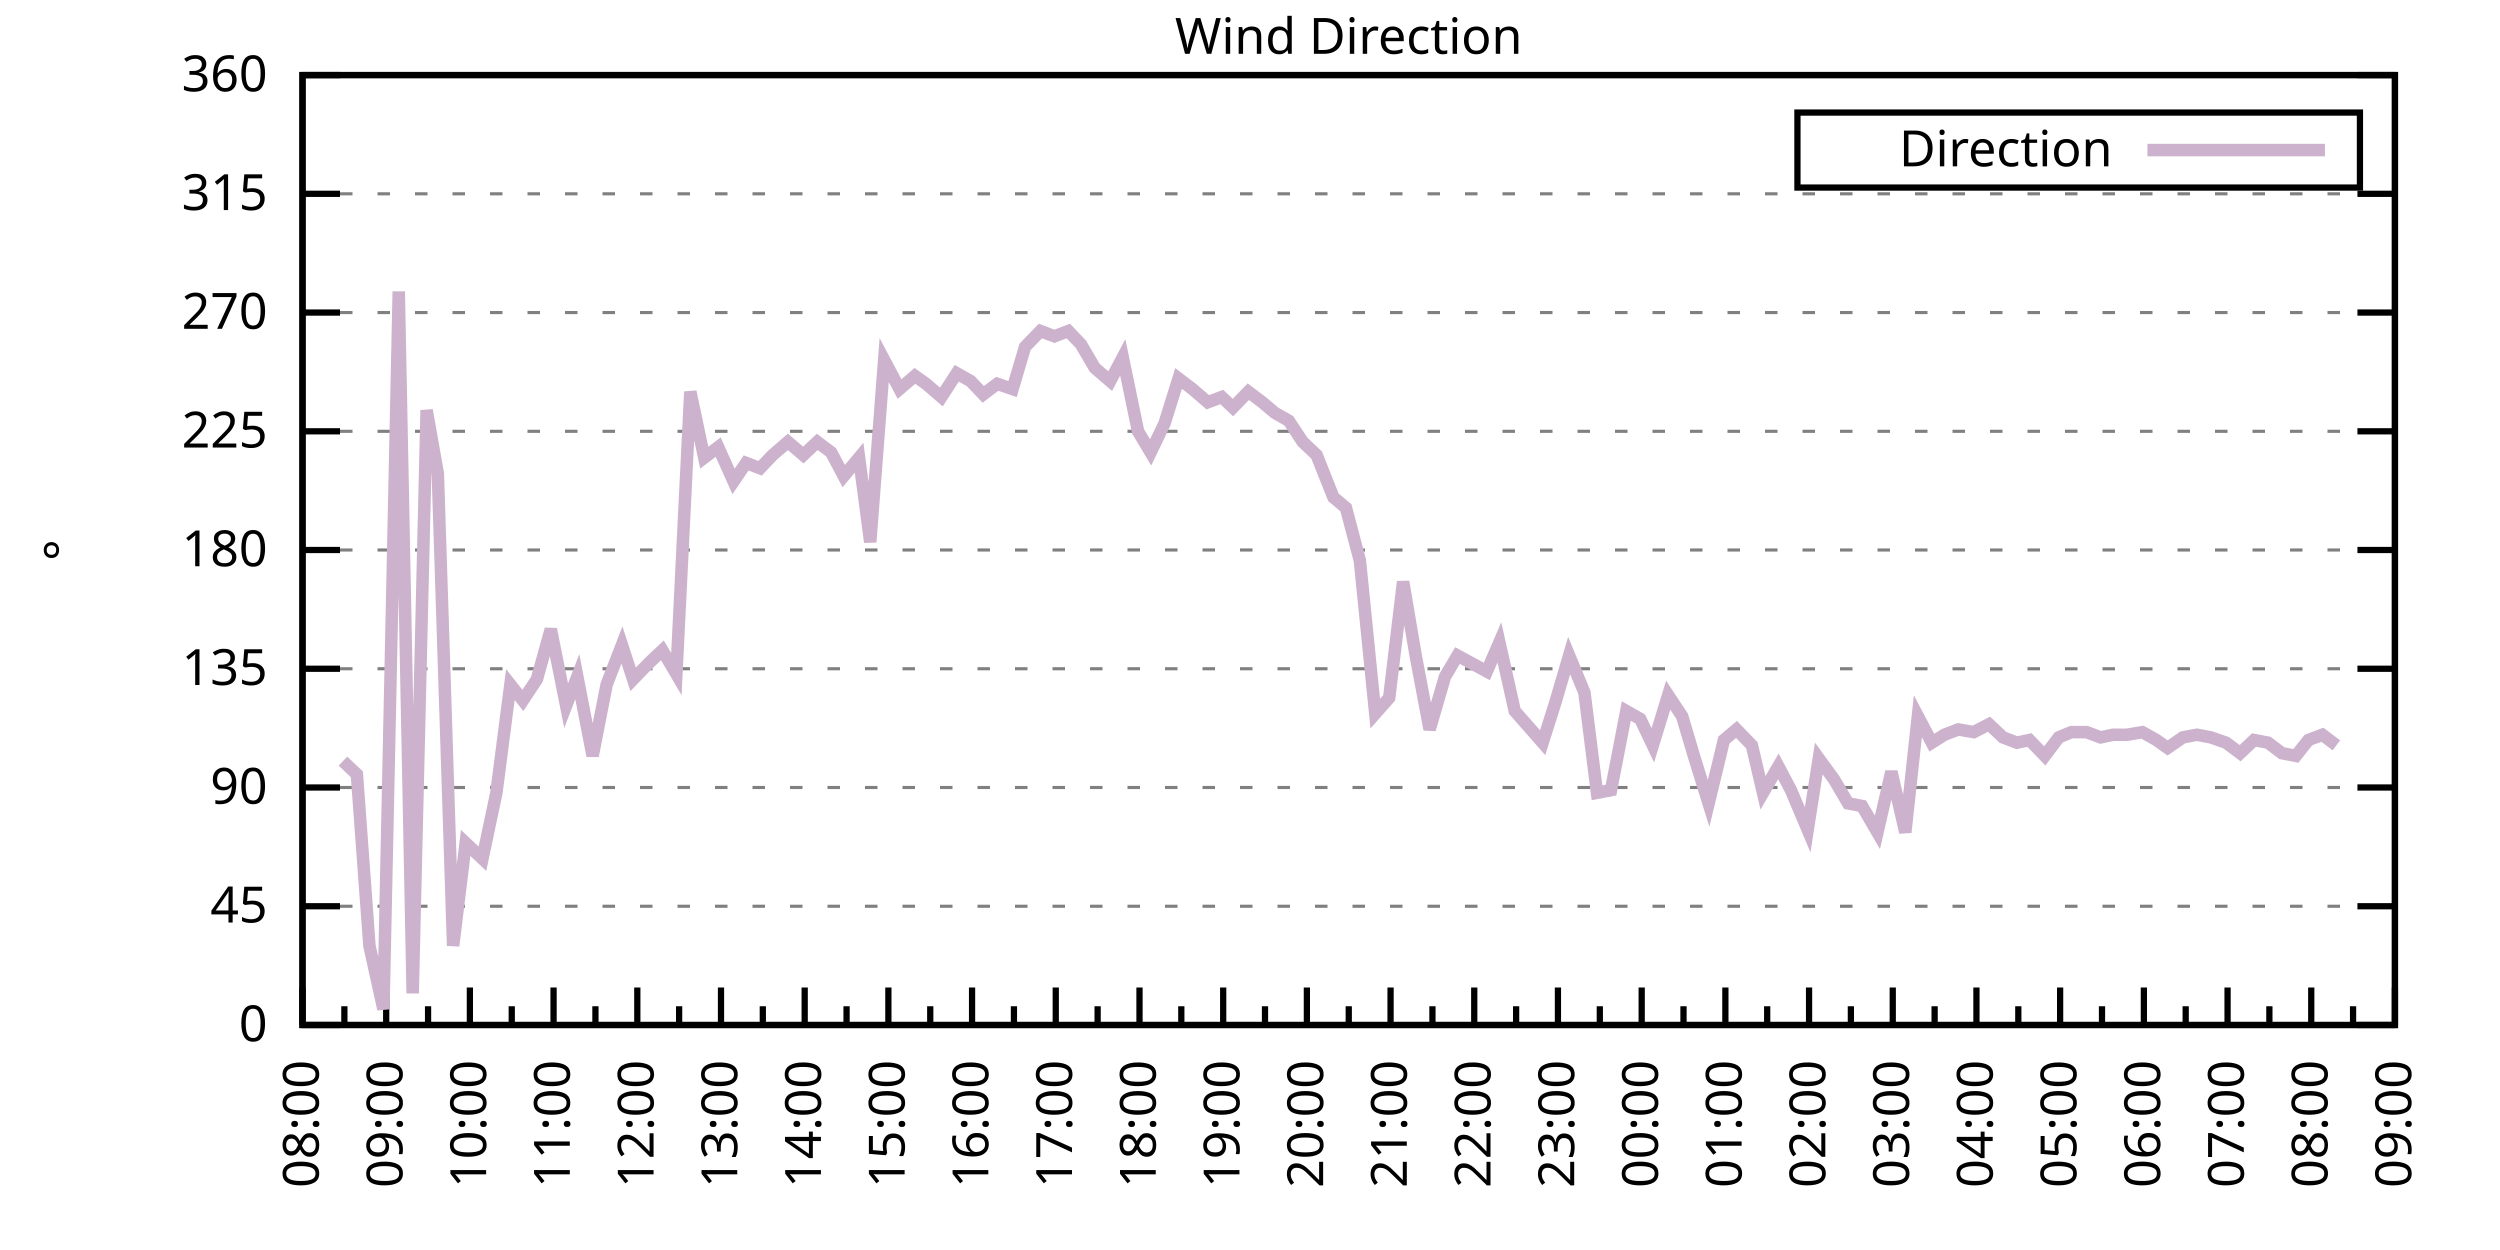
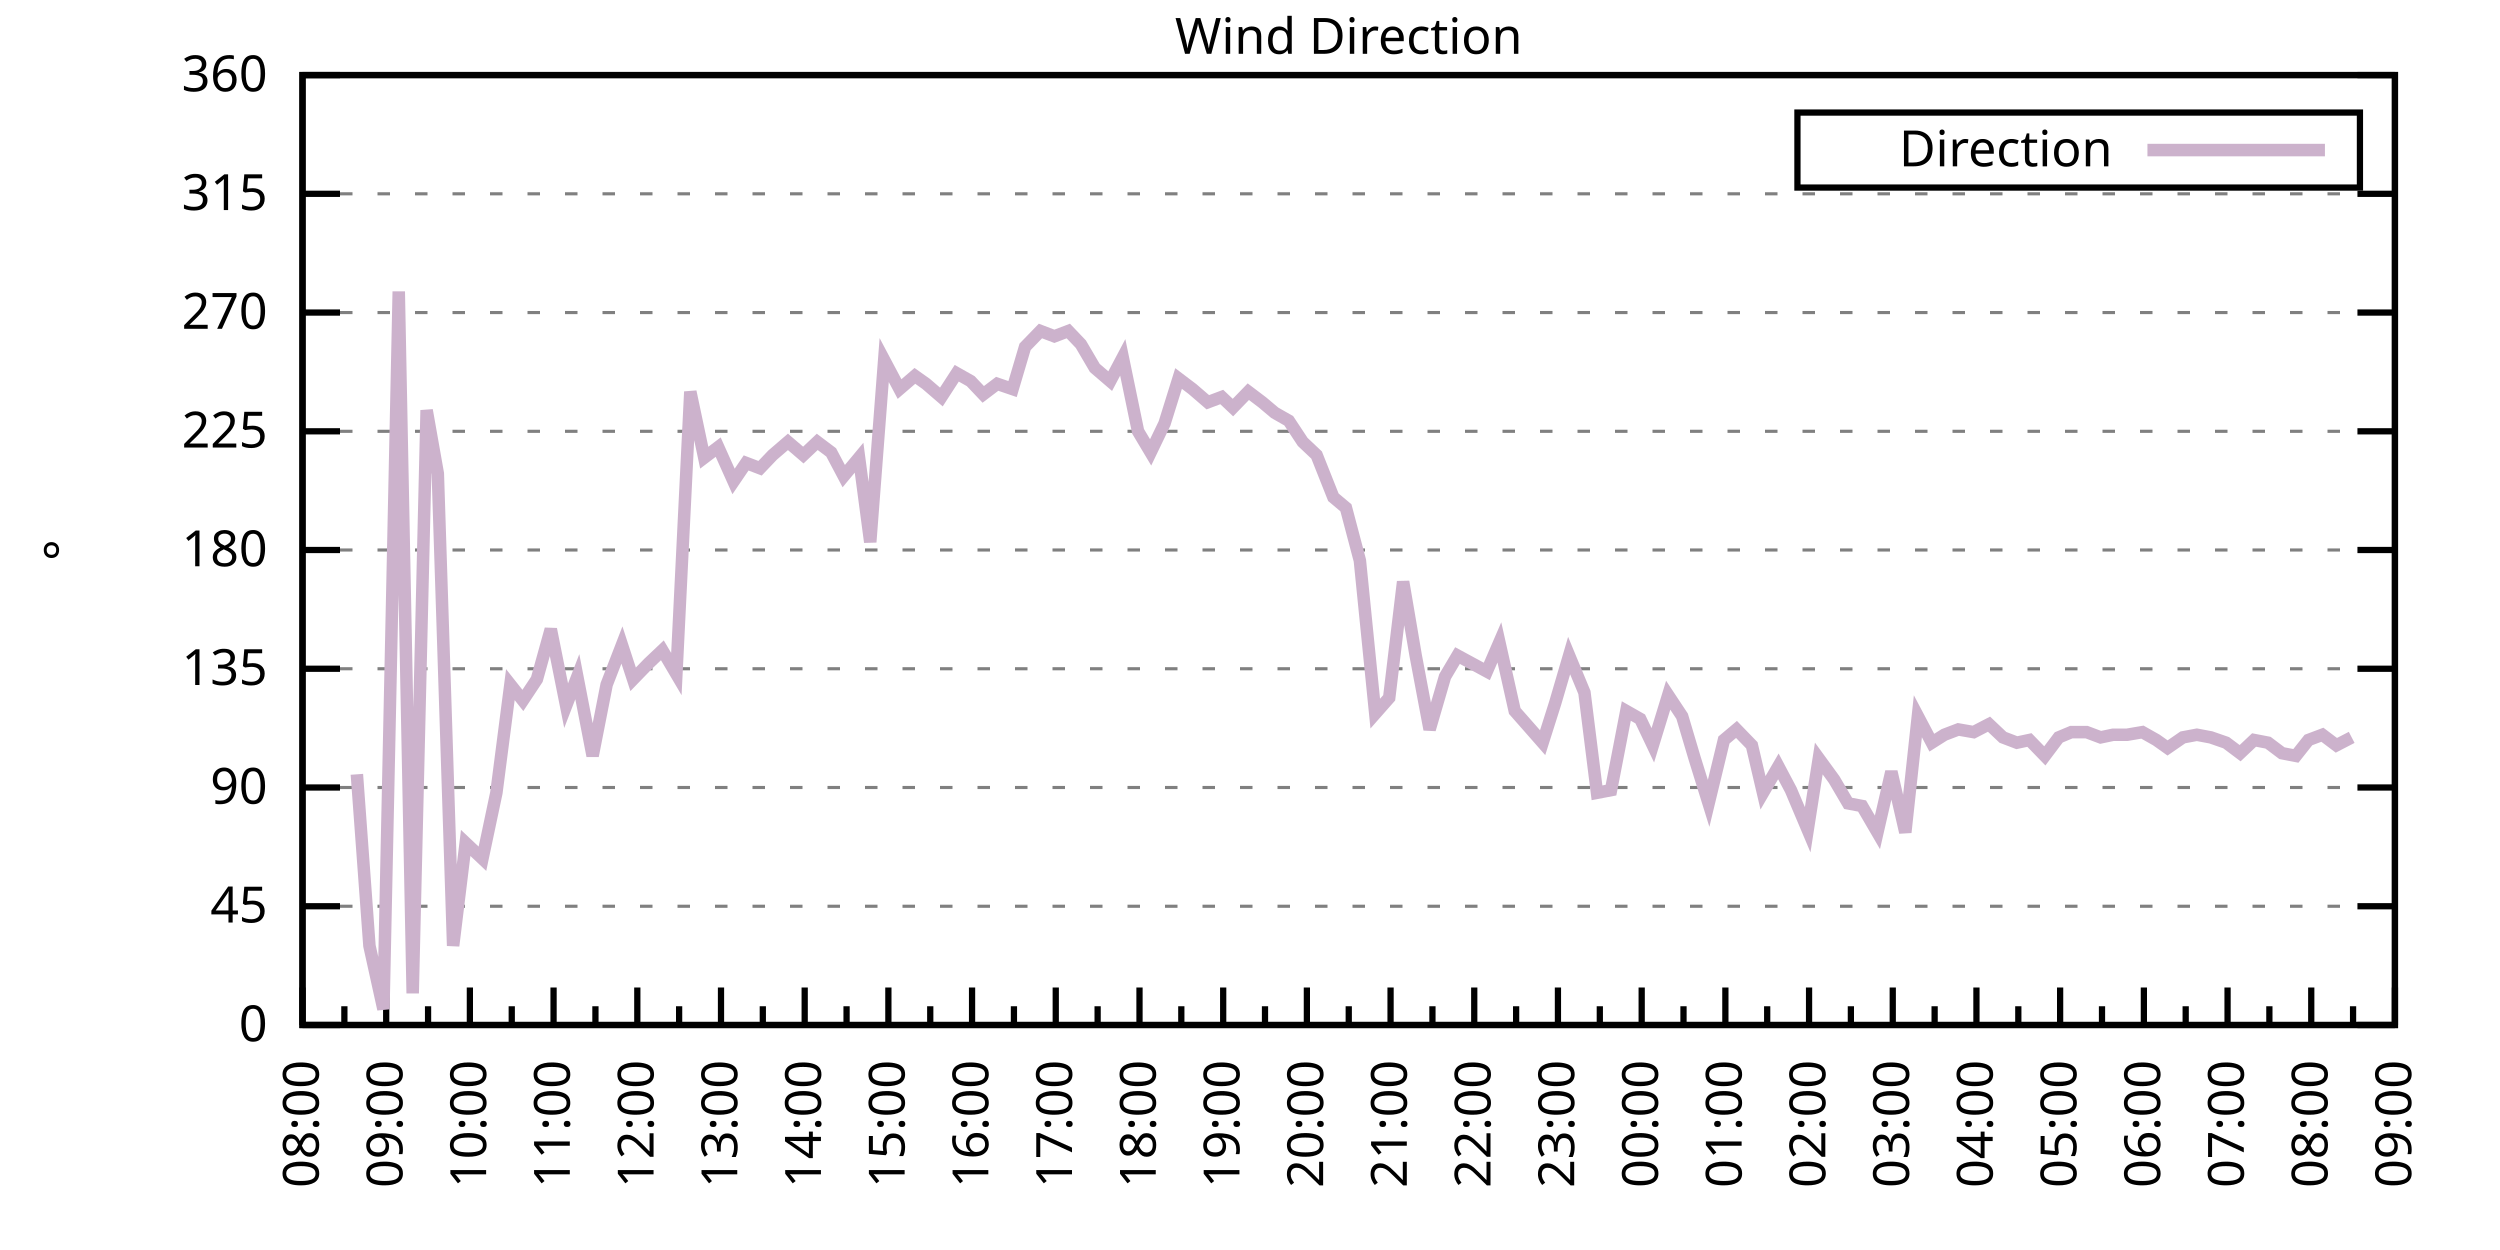
<svg xmlns="http://www.w3.org/2000/svg" xmlns:xlink="http://www.w3.org/1999/xlink" width="400" height="200" viewBox="0 0 400 200">
  <g id="gnuplot_canvas">
    <rect x="0" y="0" width="400" height="200" fill="none" />
    <defs>
      <circle id="gpDot" r="0.5" stroke-width="0.5" stroke="currentColor" />
      <path id="gpPt0" stroke-width="0.333" stroke="currentColor" d="M-1,0 h2 M0,-1 v2" />
      <path id="gpPt1" stroke-width="0.333" stroke="currentColor" d="M-1,-1 L1,1 M1,-1 L-1,1" />
      <path id="gpPt2" stroke-width="0.333" stroke="currentColor" d="M-1,0 L1,0 M0,-1 L0,1 M-1,-1 L1,1 M-1,1 L1,-1" />
      <rect id="gpPt3" stroke-width="0.333" stroke="currentColor" x="-1" y="-1" width="2" height="2" />
      <rect id="gpPt4" stroke-width="0.333" stroke="currentColor" fill="currentColor" x="-1" y="-1" width="2" height="2" />
      <circle id="gpPt5" stroke-width="0.333" stroke="currentColor" cx="0" cy="0" r="1" />
      <use xlink:href="#gpPt5" id="gpPt6" fill="currentColor" stroke="none" />
      <path id="gpPt7" stroke-width="0.333" stroke="currentColor" d="M0,-1.33 L-1.33,0.67 L1.33,0.67 z" />
      <use xlink:href="#gpPt7" id="gpPt8" fill="currentColor" stroke="none" />
      <use xlink:href="#gpPt7" id="gpPt9" stroke="currentColor" transform="rotate(180)" />
      <use xlink:href="#gpPt9" id="gpPt10" fill="currentColor" stroke="none" />
      <use xlink:href="#gpPt3" id="gpPt11" stroke="currentColor" transform="rotate(45)" />
      <use xlink:href="#gpPt11" id="gpPt12" fill="currentColor" stroke="none" />
      <path id="gpPt13" stroke-width="0.333" stroke="currentColor" d="M0,1.330 L1.265,0.411 L0.782,-1.067 L-0.782,-1.076 L-1.265,0.411 z" />
      <use xlink:href="#gpPt13" id="gpPt14" fill="currentColor" stroke="none" />
      <filter id="textbox" filterUnits="objectBoundingBox" x="0" y="0" height="1" width="1">
        <feFlood flood-color="white" flood-opacity="1" result="bgnd" />
        <feComposite in="SourceGraphic" in2="bgnd" operator="atop" />
      </filter>
      <filter id="greybox" filterUnits="objectBoundingBox" x="0" y="0" height="1" width="1">
        <feFlood flood-color="lightgrey" flood-opacity="1" result="grey" />
        <feComposite in="SourceGraphic" in2="grey" operator="atop" />
      </filter>
    </defs>
    <g fill="none" color="white" stroke="currentColor" stroke-width="1.00" stroke-linecap="butt" stroke-linejoin="miter">
</g>
    <g fill="none" color="black" stroke="currentColor" stroke-width="1.00" stroke-linecap="butt" stroke-linejoin="miter">
      <g stroke="none" shape-rendering="crispEdges">
        <polygon fill="rgb(255, 255, 255)" points="48.40,164.00 383.18,164.00 383.18,12.02 48.40,12.02 " />
      </g>
    </g>
    <g fill="none" color="black" stroke="currentColor" stroke-width="1.00" stroke-linecap="butt" stroke-linejoin="miter">
</g>
    <g fill="none" color="black" stroke="black" stroke-width="0.50" stroke-linecap="butt" stroke-linejoin="miter">
</g>
    <g fill="none" color="gray" stroke="currentColor" stroke-width="0.50" stroke-linecap="butt" stroke-linejoin="miter">
      <path stroke="gray" stroke-dasharray="2,4" class="gridline" d="M48.40,164.00 L383.19,164.00  " />
    </g>
    <g fill="none" color="gray" stroke="gray" stroke-width="1.00" stroke-linecap="butt" stroke-linejoin="miter">
</g>
    <g fill="none" color="black" stroke="currentColor" stroke-width="1.00" stroke-linecap="butt" stroke-linejoin="miter">
      <path stroke="black" d="M48.40,164.00 L54.40,164.00 M383.19,164.00 L377.19,164.00  " />
      <g transform="translate(42.80,166.60)" stroke="none" fill="black" font-family="Sans" font-size="8.00" text-anchor="end">
        <text>
          <tspan font-family="Sans"> 0</tspan>
        </text>
      </g>
    </g>
    <g fill="none" color="black" stroke="currentColor" stroke-width="1.00" stroke-linecap="butt" stroke-linejoin="miter">
</g>
    <g fill="none" color="black" stroke="black" stroke-width="0.50" stroke-linecap="butt" stroke-linejoin="miter">
</g>
    <g fill="none" color="gray" stroke="currentColor" stroke-width="0.50" stroke-linecap="butt" stroke-linejoin="miter">
      <path stroke="gray" stroke-dasharray="2,4" class="gridline" d="M48.40,145.00 L383.19,145.00  " />
    </g>
    <g fill="none" color="gray" stroke="gray" stroke-width="1.00" stroke-linecap="butt" stroke-linejoin="miter">
</g>
    <g fill="none" color="black" stroke="currentColor" stroke-width="1.00" stroke-linecap="butt" stroke-linejoin="miter">
      <path stroke="black" d="M48.40,145.00 L54.40,145.00 M383.19,145.00 L377.19,145.00  " />
      <g transform="translate(42.80,147.60)" stroke="none" fill="black" font-family="Sans" font-size="8.00" text-anchor="end">
        <text>
          <tspan font-family="Sans"> 45</tspan>
        </text>
      </g>
    </g>
    <g fill="none" color="black" stroke="currentColor" stroke-width="1.00" stroke-linecap="butt" stroke-linejoin="miter">
</g>
    <g fill="none" color="black" stroke="black" stroke-width="0.50" stroke-linecap="butt" stroke-linejoin="miter">
</g>
    <g fill="none" color="gray" stroke="currentColor" stroke-width="0.50" stroke-linecap="butt" stroke-linejoin="miter">
      <path stroke="gray" stroke-dasharray="2,4" class="gridline" d="M48.40,126.00 L383.19,126.00  " />
    </g>
    <g fill="none" color="gray" stroke="gray" stroke-width="1.00" stroke-linecap="butt" stroke-linejoin="miter">
</g>
    <g fill="none" color="black" stroke="currentColor" stroke-width="1.00" stroke-linecap="butt" stroke-linejoin="miter">
      <path stroke="black" d="M48.40,126.00 L54.40,126.00 M383.19,126.00 L377.19,126.00  " />
      <g transform="translate(42.80,128.60)" stroke="none" fill="black" font-family="Sans" font-size="8.00" text-anchor="end">
        <text>
          <tspan font-family="Sans"> 90</tspan>
        </text>
      </g>
    </g>
    <g fill="none" color="black" stroke="currentColor" stroke-width="1.00" stroke-linecap="butt" stroke-linejoin="miter">
</g>
    <g fill="none" color="black" stroke="black" stroke-width="0.50" stroke-linecap="butt" stroke-linejoin="miter">
</g>
    <g fill="none" color="gray" stroke="currentColor" stroke-width="0.50" stroke-linecap="butt" stroke-linejoin="miter">
      <path stroke="gray" stroke-dasharray="2,4" class="gridline" d="M48.40,107.00 L383.19,107.00  " />
    </g>
    <g fill="none" color="gray" stroke="gray" stroke-width="1.00" stroke-linecap="butt" stroke-linejoin="miter">
</g>
    <g fill="none" color="black" stroke="currentColor" stroke-width="1.00" stroke-linecap="butt" stroke-linejoin="miter">
      <path stroke="black" d="M48.40,107.00 L54.40,107.00 M383.19,107.00 L377.19,107.00  " />
      <g transform="translate(42.80,109.60)" stroke="none" fill="black" font-family="Sans" font-size="8.00" text-anchor="end">
        <text>
          <tspan font-family="Sans"> 135</tspan>
        </text>
      </g>
    </g>
    <g fill="none" color="black" stroke="currentColor" stroke-width="1.00" stroke-linecap="butt" stroke-linejoin="miter">
</g>
    <g fill="none" color="black" stroke="black" stroke-width="0.50" stroke-linecap="butt" stroke-linejoin="miter">
</g>
    <g fill="none" color="gray" stroke="currentColor" stroke-width="0.50" stroke-linecap="butt" stroke-linejoin="miter">
      <path stroke="gray" stroke-dasharray="2,4" class="gridline" d="M48.40,88.00 L383.19,88.00  " />
    </g>
    <g fill="none" color="gray" stroke="gray" stroke-width="1.00" stroke-linecap="butt" stroke-linejoin="miter">
</g>
    <g fill="none" color="black" stroke="currentColor" stroke-width="1.00" stroke-linecap="butt" stroke-linejoin="miter">
      <path stroke="black" d="M48.40,88.00 L54.40,88.00 M383.19,88.00 L377.19,88.00  " />
      <g transform="translate(42.80,90.60)" stroke="none" fill="black" font-family="Sans" font-size="8.00" text-anchor="end">
        <text>
          <tspan font-family="Sans"> 180</tspan>
        </text>
      </g>
    </g>
    <g fill="none" color="black" stroke="currentColor" stroke-width="1.00" stroke-linecap="butt" stroke-linejoin="miter">
</g>
    <g fill="none" color="black" stroke="black" stroke-width="0.50" stroke-linecap="butt" stroke-linejoin="miter">
</g>
    <g fill="none" color="gray" stroke="currentColor" stroke-width="0.50" stroke-linecap="butt" stroke-linejoin="miter">
      <path stroke="gray" stroke-dasharray="2,4" class="gridline" d="M48.40,69.01 L383.19,69.01  " />
    </g>
    <g fill="none" color="gray" stroke="gray" stroke-width="1.00" stroke-linecap="butt" stroke-linejoin="miter">
</g>
    <g fill="none" color="black" stroke="currentColor" stroke-width="1.00" stroke-linecap="butt" stroke-linejoin="miter">
      <path stroke="black" d="M48.40,69.01 L54.40,69.01 M383.19,69.01 L377.19,69.01  " />
      <g transform="translate(42.80,71.61)" stroke="none" fill="black" font-family="Sans" font-size="8.00" text-anchor="end">
        <text>
          <tspan font-family="Sans"> 225</tspan>
        </text>
      </g>
    </g>
    <g fill="none" color="black" stroke="currentColor" stroke-width="1.00" stroke-linecap="butt" stroke-linejoin="miter">
</g>
    <g fill="none" color="black" stroke="black" stroke-width="0.50" stroke-linecap="butt" stroke-linejoin="miter">
</g>
    <g fill="none" color="gray" stroke="currentColor" stroke-width="0.50" stroke-linecap="butt" stroke-linejoin="miter">
      <path stroke="gray" stroke-dasharray="2,4" class="gridline" d="M48.40,50.01 L383.19,50.01  " />
    </g>
    <g fill="none" color="gray" stroke="gray" stroke-width="1.00" stroke-linecap="butt" stroke-linejoin="miter">
</g>
    <g fill="none" color="black" stroke="currentColor" stroke-width="1.00" stroke-linecap="butt" stroke-linejoin="miter">
      <path stroke="black" d="M48.40,50.01 L54.40,50.01 M383.19,50.01 L377.19,50.01  " />
      <g transform="translate(42.80,52.61)" stroke="none" fill="black" font-family="Sans" font-size="8.00" text-anchor="end">
        <text>
          <tspan font-family="Sans"> 270</tspan>
        </text>
      </g>
    </g>
    <g fill="none" color="black" stroke="currentColor" stroke-width="1.00" stroke-linecap="butt" stroke-linejoin="miter">
</g>
    <g fill="none" color="black" stroke="black" stroke-width="0.50" stroke-linecap="butt" stroke-linejoin="miter">
</g>
    <g fill="none" color="gray" stroke="currentColor" stroke-width="0.50" stroke-linecap="butt" stroke-linejoin="miter">
      <path stroke="gray" stroke-dasharray="2,4" class="gridline" d="M48.40,31.01 L383.19,31.01  " />
    </g>
    <g fill="none" color="gray" stroke="gray" stroke-width="1.00" stroke-linecap="butt" stroke-linejoin="miter">
</g>
    <g fill="none" color="black" stroke="currentColor" stroke-width="1.00" stroke-linecap="butt" stroke-linejoin="miter">
      <path stroke="black" d="M48.40,31.01 L54.40,31.01 M383.19,31.01 L377.19,31.01  " />
      <g transform="translate(42.80,33.61)" stroke="none" fill="black" font-family="Sans" font-size="8.00" text-anchor="end">
        <text>
          <tspan font-family="Sans"> 315</tspan>
        </text>
      </g>
    </g>
    <g fill="none" color="black" stroke="currentColor" stroke-width="1.00" stroke-linecap="butt" stroke-linejoin="miter">
</g>
    <g fill="none" color="black" stroke="black" stroke-width="0.50" stroke-linecap="butt" stroke-linejoin="miter">
</g>
    <g fill="none" color="gray" stroke="currentColor" stroke-width="0.50" stroke-linecap="butt" stroke-linejoin="miter">
      <path stroke="gray" stroke-dasharray="2,4" class="gridline" d="M48.40,12.01 L383.19,12.01  " />
    </g>
    <g fill="none" color="gray" stroke="gray" stroke-width="1.00" stroke-linecap="butt" stroke-linejoin="miter">
</g>
    <g fill="none" color="black" stroke="currentColor" stroke-width="1.00" stroke-linecap="butt" stroke-linejoin="miter">
      <path stroke="black" d="M48.40,12.01 L54.40,12.01 M383.19,12.01 L377.19,12.01  " />
      <g transform="translate(42.80,14.61)" stroke="none" fill="black" font-family="Sans" font-size="8.00" text-anchor="end">
        <text>
          <tspan font-family="Sans"> 360</tspan>
        </text>
      </g>
    </g>
    <g fill="none" color="black" stroke="currentColor" stroke-width="1.00" stroke-linecap="butt" stroke-linejoin="miter">
      <path stroke="black" d="M48.40,164.00 L48.40,158.00  " />
      <g transform="translate(51.00,169.60) rotate(270)" stroke="none" fill="black" font-family="Sans" font-size="8.00" text-anchor="end">
        <text>
          <tspan font-family="Sans">08:00</tspan>
        </text>
      </g>
    </g>
    <g fill="none" color="black" stroke="currentColor" stroke-width="1.00" stroke-linecap="butt" stroke-linejoin="miter">
      <path stroke="black" d="M55.10,164.00 L55.10,161.00 M61.79,164.00 L61.79,158.00  " />
      <g transform="translate(64.39,169.60) rotate(270)" stroke="none" fill="black" font-family="Sans" font-size="8.00" text-anchor="end">
        <text>
          <tspan font-family="Sans">09:00</tspan>
        </text>
      </g>
    </g>
    <g fill="none" color="black" stroke="currentColor" stroke-width="1.00" stroke-linecap="butt" stroke-linejoin="miter">
      <path stroke="black" d="M68.49,164.00 L68.49,161.00 M75.18,164.00 L75.18,158.00  " />
      <g transform="translate(77.78,169.60) rotate(270)" stroke="none" fill="black" font-family="Sans" font-size="8.00" text-anchor="end">
        <text>
          <tspan font-family="Sans">10:00</tspan>
        </text>
      </g>
    </g>
    <g fill="none" color="black" stroke="currentColor" stroke-width="1.00" stroke-linecap="butt" stroke-linejoin="miter">
      <path stroke="black" d="M81.88,164.00 L81.88,161.00 M88.57,164.00 L88.57,158.00  " />
      <g transform="translate(91.17,169.60) rotate(270)" stroke="none" fill="black" font-family="Sans" font-size="8.00" text-anchor="end">
        <text>
          <tspan font-family="Sans">11:00</tspan>
        </text>
      </g>
    </g>
    <g fill="none" color="black" stroke="currentColor" stroke-width="1.00" stroke-linecap="butt" stroke-linejoin="miter">
      <path stroke="black" d="M95.27,164.00 L95.27,161.00 M101.97,164.00 L101.97,158.00  " />
      <g transform="translate(104.57,169.60) rotate(270)" stroke="none" fill="black" font-family="Sans" font-size="8.00" text-anchor="end">
        <text>
          <tspan font-family="Sans">12:00</tspan>
        </text>
      </g>
    </g>
    <g fill="none" color="black" stroke="currentColor" stroke-width="1.00" stroke-linecap="butt" stroke-linejoin="miter">
      <path stroke="black" d="M108.66,164.00 L108.66,161.00 M115.36,164.00 L115.36,158.00  " />
      <g transform="translate(117.96,169.60) rotate(270)" stroke="none" fill="black" font-family="Sans" font-size="8.00" text-anchor="end">
        <text>
          <tspan font-family="Sans">13:00</tspan>
        </text>
      </g>
    </g>
    <g fill="none" color="black" stroke="currentColor" stroke-width="1.00" stroke-linecap="butt" stroke-linejoin="miter">
      <path stroke="black" d="M122.05,164.00 L122.05,161.00 M128.75,164.00 L128.75,158.00  " />
      <g transform="translate(131.35,169.60) rotate(270)" stroke="none" fill="black" font-family="Sans" font-size="8.00" text-anchor="end">
        <text>
          <tspan font-family="Sans">14:00</tspan>
        </text>
      </g>
    </g>
    <g fill="none" color="black" stroke="currentColor" stroke-width="1.00" stroke-linecap="butt" stroke-linejoin="miter">
      <path stroke="black" d="M135.45,164.00 L135.45,161.00 M142.14,164.00 L142.14,158.00  " />
      <g transform="translate(144.74,169.60) rotate(270)" stroke="none" fill="black" font-family="Sans" font-size="8.00" text-anchor="end">
        <text>
          <tspan font-family="Sans">15:00</tspan>
        </text>
      </g>
    </g>
    <g fill="none" color="black" stroke="currentColor" stroke-width="1.00" stroke-linecap="butt" stroke-linejoin="miter">
      <path stroke="black" d="M148.84,164.00 L148.84,161.00 M155.53,164.00 L155.53,158.00  " />
      <g transform="translate(158.13,169.60) rotate(270)" stroke="none" fill="black" font-family="Sans" font-size="8.00" text-anchor="end">
        <text>
          <tspan font-family="Sans">16:00</tspan>
        </text>
      </g>
    </g>
    <g fill="none" color="black" stroke="currentColor" stroke-width="1.00" stroke-linecap="butt" stroke-linejoin="miter">
      <path stroke="black" d="M162.23,164.00 L162.23,161.00 M168.92,164.00 L168.92,158.00  " />
      <g transform="translate(171.52,169.60) rotate(270)" stroke="none" fill="black" font-family="Sans" font-size="8.00" text-anchor="end">
        <text>
          <tspan font-family="Sans">17:00</tspan>
        </text>
      </g>
    </g>
    <g fill="none" color="black" stroke="currentColor" stroke-width="1.00" stroke-linecap="butt" stroke-linejoin="miter">
      <path stroke="black" d="M175.62,164.00 L175.62,161.00 M182.32,164.00 L182.32,158.00  " />
      <g transform="translate(184.92,169.60) rotate(270)" stroke="none" fill="black" font-family="Sans" font-size="8.00" text-anchor="end">
        <text>
          <tspan font-family="Sans">18:00</tspan>
        </text>
      </g>
    </g>
    <g fill="none" color="black" stroke="currentColor" stroke-width="1.00" stroke-linecap="butt" stroke-linejoin="miter">
      <path stroke="black" d="M189.01,164.00 L189.01,161.00 M195.71,164.00 L195.71,158.00  " />
      <g transform="translate(198.31,169.60) rotate(270)" stroke="none" fill="black" font-family="Sans" font-size="8.00" text-anchor="end">
        <text>
          <tspan font-family="Sans">19:00</tspan>
        </text>
      </g>
    </g>
    <g fill="none" color="black" stroke="currentColor" stroke-width="1.00" stroke-linecap="butt" stroke-linejoin="miter">
      <path stroke="black" d="M202.40,164.00 L202.40,161.00 M209.10,164.00 L209.10,158.00  " />
      <g transform="translate(211.70,169.60) rotate(270)" stroke="none" fill="black" font-family="Sans" font-size="8.00" text-anchor="end">
        <text>
          <tspan font-family="Sans">20:00</tspan>
        </text>
      </g>
    </g>
    <g fill="none" color="black" stroke="currentColor" stroke-width="1.00" stroke-linecap="butt" stroke-linejoin="miter">
      <path stroke="black" d="M215.80,164.00 L215.80,161.00 M222.49,164.00 L222.49,158.00  " />
      <g transform="translate(225.09,169.60) rotate(270)" stroke="none" fill="black" font-family="Sans" font-size="8.00" text-anchor="end">
        <text>
          <tspan font-family="Sans">21:00</tspan>
        </text>
      </g>
    </g>
    <g fill="none" color="black" stroke="currentColor" stroke-width="1.00" stroke-linecap="butt" stroke-linejoin="miter">
      <path stroke="black" d="M229.19,164.00 L229.19,161.00 M235.88,164.00 L235.88,158.00  " />
      <g transform="translate(238.48,169.60) rotate(270)" stroke="none" fill="black" font-family="Sans" font-size="8.00" text-anchor="end">
        <text>
          <tspan font-family="Sans">22:00</tspan>
        </text>
      </g>
    </g>
    <g fill="none" color="black" stroke="currentColor" stroke-width="1.00" stroke-linecap="butt" stroke-linejoin="miter">
      <path stroke="black" d="M242.58,164.00 L242.58,161.00 M249.27,164.00 L249.27,158.00  " />
      <g transform="translate(251.87,169.60) rotate(270)" stroke="none" fill="black" font-family="Sans" font-size="8.00" text-anchor="end">
        <text>
          <tspan font-family="Sans">23:00</tspan>
        </text>
      </g>
    </g>
    <g fill="none" color="black" stroke="currentColor" stroke-width="1.00" stroke-linecap="butt" stroke-linejoin="miter">
      <path stroke="black" d="M255.97,164.00 L255.97,161.00 M262.67,164.00 L262.67,158.00  " />
      <g transform="translate(265.27,169.60) rotate(270)" stroke="none" fill="black" font-family="Sans" font-size="8.00" text-anchor="end">
        <text>
          <tspan font-family="Sans">00:00</tspan>
        </text>
      </g>
    </g>
    <g fill="none" color="black" stroke="currentColor" stroke-width="1.00" stroke-linecap="butt" stroke-linejoin="miter">
      <path stroke="black" d="M269.36,164.00 L269.36,161.00 M276.06,164.00 L276.06,158.00  " />
      <g transform="translate(278.66,169.60) rotate(270)" stroke="none" fill="black" font-family="Sans" font-size="8.00" text-anchor="end">
        <text>
          <tspan font-family="Sans">01:00</tspan>
        </text>
      </g>
    </g>
    <g fill="none" color="black" stroke="currentColor" stroke-width="1.00" stroke-linecap="butt" stroke-linejoin="miter">
      <path stroke="black" d="M282.75,164.00 L282.75,161.00 M289.45,164.00 L289.45,158.00  " />
      <g transform="translate(292.05,169.60) rotate(270)" stroke="none" fill="black" font-family="Sans" font-size="8.00" text-anchor="end">
        <text>
          <tspan font-family="Sans">02:00</tspan>
        </text>
      </g>
    </g>
    <g fill="none" color="black" stroke="currentColor" stroke-width="1.00" stroke-linecap="butt" stroke-linejoin="miter">
      <path stroke="black" d="M296.14,164.00 L296.14,161.00 M302.84,164.00 L302.84,158.00  " />
      <g transform="translate(305.44,169.60) rotate(270)" stroke="none" fill="black" font-family="Sans" font-size="8.00" text-anchor="end">
        <text>
          <tspan font-family="Sans">03:00</tspan>
        </text>
      </g>
    </g>
    <g fill="none" color="black" stroke="currentColor" stroke-width="1.00" stroke-linecap="butt" stroke-linejoin="miter">
      <path stroke="black" d="M309.54,164.00 L309.54,161.00 M316.23,164.00 L316.23,158.00  " />
      <g transform="translate(318.83,169.60) rotate(270)" stroke="none" fill="black" font-family="Sans" font-size="8.00" text-anchor="end">
        <text>
          <tspan font-family="Sans">04:00</tspan>
        </text>
      </g>
    </g>
    <g fill="none" color="black" stroke="currentColor" stroke-width="1.00" stroke-linecap="butt" stroke-linejoin="miter">
      <path stroke="black" d="M322.93,164.00 L322.93,161.00 M329.62,164.00 L329.62,158.00  " />
      <g transform="translate(332.22,169.60) rotate(270)" stroke="none" fill="black" font-family="Sans" font-size="8.00" text-anchor="end">
        <text>
          <tspan font-family="Sans">05:00</tspan>
        </text>
      </g>
    </g>
    <g fill="none" color="black" stroke="currentColor" stroke-width="1.00" stroke-linecap="butt" stroke-linejoin="miter">
      <path stroke="black" d="M336.32,164.00 L336.32,161.00 M343.02,164.00 L343.02,158.00  " />
      <g transform="translate(345.62,169.60) rotate(270)" stroke="none" fill="black" font-family="Sans" font-size="8.00" text-anchor="end">
        <text>
          <tspan font-family="Sans">06:00</tspan>
        </text>
      </g>
    </g>
    <g fill="none" color="black" stroke="currentColor" stroke-width="1.00" stroke-linecap="butt" stroke-linejoin="miter">
      <path stroke="black" d="M349.71,164.00 L349.71,161.00 M356.41,164.00 L356.41,158.00  " />
      <g transform="translate(359.01,169.60) rotate(270)" stroke="none" fill="black" font-family="Sans" font-size="8.00" text-anchor="end">
        <text>
          <tspan font-family="Sans">07:00</tspan>
        </text>
      </g>
    </g>
    <g fill="none" color="black" stroke="currentColor" stroke-width="1.00" stroke-linecap="butt" stroke-linejoin="miter">
      <path stroke="black" d="M363.10,164.00 L363.10,161.00 M369.80,164.00 L369.80,158.00  " />
      <g transform="translate(372.40,169.60) rotate(270)" stroke="none" fill="black" font-family="Sans" font-size="8.00" text-anchor="end">
        <text>
          <tspan font-family="Sans">08:00</tspan>
        </text>
      </g>
    </g>
    <g fill="none" color="black" stroke="currentColor" stroke-width="1.00" stroke-linecap="butt" stroke-linejoin="miter">
      <path stroke="black" d="M376.49,164.00 L376.49,161.00 M383.19,164.00 L383.19,158.00  " />
      <g transform="translate(385.79,169.60) rotate(270)" stroke="none" fill="black" font-family="Sans" font-size="8.00" text-anchor="end">
        <text>
          <tspan font-family="Sans">09:00</tspan>
        </text>
      </g>
    </g>
    <g fill="none" color="black" stroke="currentColor" stroke-width="1.00" stroke-linecap="butt" stroke-linejoin="miter">
</g>
    <g fill="none" color="black" stroke="currentColor" stroke-width="1.00" stroke-linecap="butt" stroke-linejoin="miter">
      <path stroke="black" d="M48.40,12.01 L48.40,164.00 L383.19,164.00 L383.19,12.01 L48.40,12.01 Z  " />
    </g>
    <g fill="none" color="black" stroke="currentColor" stroke-width="1.00" stroke-linecap="butt" stroke-linejoin="miter">
      <g transform="translate(12.80,88.01) rotate(270)" stroke="none" fill="black" font-family="Sans" font-size="8.00" text-anchor="middle">
        <text>
          <tspan font-family="Sans">°</tspan>
        </text>
      </g>
    </g>
    <g fill="none" color="black" stroke="currentColor" stroke-width="1.00" stroke-linecap="butt" stroke-linejoin="miter">
</g>
    <g fill="none" color="black" stroke="currentColor" stroke-width="1.00" stroke-linecap="butt" stroke-linejoin="miter">
      <path stroke="black" d="M287.59,30.01 L287.59,18.01 L377.59,18.01 L377.59,30.01 L287.59,30.01 Z  " />
    </g>
    <g id="Wind_direction_plot_1">
      <g fill="none" color="white" stroke="black" stroke-width="2.00" stroke-linecap="butt" stroke-linejoin="miter">
</g>
      <g fill="none" color="black" stroke="currentColor" stroke-width="2.00" stroke-linecap="butt" stroke-linejoin="miter">
        <g transform="translate(337.99,26.61)" stroke="none" fill="black" font-family="Sans" font-size="8.00" text-anchor="end">
          <text>
            <tspan font-family="Sans">Direction</tspan>
          </text>
        </g>
      </g>
      <g fill="none" color="black" stroke="currentColor" stroke-width="2.00" stroke-linecap="butt" stroke-linejoin="miter">
-         <path stroke="rgb(204, 178, 204)" d="M343.59,24.01 L371.99,24.01 M54.87,121.78 L57.10,123.89 L59.11,151.33 L61.35,161.47 L63.80,46.63 L66.03,158.93   L68.26,65.63 L70.05,75.76 L72.50,151.33 L74.51,134.87 L77.19,137.40 L79.42,126.85 L81.66,109.54 L83.66,112.07   L85.90,108.69 L88.13,100.67 L90.58,112.91 L92.37,108.27 L94.82,120.94 L97.06,109.54 L99.51,103.20 L101.30,108.69   L103.75,106.16 L105.98,104.05 L108.22,107.85 L110.45,62.67 L112.68,73.23 L114.91,71.54 L117.37,77.03 L119.38,74.07   L121.61,74.92 L123.62,72.81 L126.07,70.70 L128.53,72.81 L130.76,70.70 L132.99,72.38 L135.00,76.18 L137.45,73.23   L139.24,86.74 L141.47,57.61 L143.93,62.25 L146.38,60.14 L148.17,61.41 L150.62,63.52 L153.08,59.72 L155.31,60.98   L157.32,63.10 L159.55,61.41 L162.01,62.25 L164.01,55.50 L166.47,52.96 L168.70,53.81 L170.93,52.96 L172.94,55.07   L175.17,58.87 L177.63,60.98 L179.64,57.18 L182.09,69.01 L184.10,72.38 L186.33,67.74 L188.57,60.56 L190.80,62.25   L193.25,64.36 L195.48,63.52 L197.27,65.21 L199.73,62.67 L201.96,64.36 L203.97,66.05 L206.20,67.32 L208.43,70.70   L210.66,72.81 L213.34,79.56 L215.35,81.25 L217.58,89.69 L220.04,114.18 L222.27,111.65 L224.50,93.07 L226.51,104.89   L228.74,116.71 L231.20,108.27 L233.20,104.89 L237.89,107.43 L239.90,102.78 L242.36,113.76 L244.59,116.29 L246.82,118.83   L248.83,112.49 L251.06,104.89 L253.51,110.80 L255.52,126.85 L257.76,126.42 L260.21,113.76 L262.44,115.03 L264.45,119.25   L266.91,111.23 L269.14,114.60 L271.15,121.36 L273.38,128.54 L275.83,118.40 L277.84,116.71 L280.30,119.25 L282.08,126.85   L284.54,122.62 L286.55,126.42 L289.23,132.76 L291.01,121.36 L293.47,124.74 L295.70,128.54 L297.93,128.96 L300.39,133.18   L302.62,123.47 L304.85,133.18 L306.86,114.60 L309.09,118.83 L311.10,117.56 L313.33,116.71 L315.79,117.14 L318.24,115.87   L320.47,117.98 L322.70,118.83 L324.71,118.40 L327.17,120.94 L329.40,117.98 L331.41,117.14 L333.86,117.14 L336.10,117.98   L338.10,117.56 L340.34,117.56 L342.79,117.14 L345.02,118.40 L346.81,119.67 L349.26,117.98 L351.50,117.56 L353.73,117.98   L356.18,118.83 L358.42,120.51 L360.65,118.40 L362.88,118.83 L365.11,120.51 L367.34,120.94 L369.35,118.40 L371.58,117.56   L373.82,119.25  " />
+         <path stroke="rgb(204, 178, 204)" d="M343.59,24.01 L371.99,24.01 M57.10,123.89 L59.11,151.33 L61.35,161.47 L63.80,46.63 L66.03,158.93 L68.26,65.63   L70.05,75.76 L72.50,151.33 L74.51,134.87 L77.19,137.40 L79.42,126.85 L81.66,109.54 L83.66,112.07 L85.90,108.69   L88.13,100.67 L90.58,112.91 L92.37,108.27 L94.82,120.94 L97.06,109.54 L99.51,103.20 L101.30,108.69 L103.75,106.16   L105.98,104.05 L108.22,107.85 L110.45,62.67 L112.68,73.23 L114.91,71.54 L117.37,77.03 L119.38,74.07 L121.61,74.92   L123.62,72.81 L126.07,70.70 L128.53,72.81 L130.76,70.70 L132.99,72.38 L135.00,76.18 L137.45,73.23 L139.24,86.74   L141.47,57.61 L143.93,62.25 L146.38,60.14 L148.17,61.41 L150.62,63.52 L153.08,59.72 L155.31,60.98 L157.32,63.10   L159.55,61.41 L162.01,62.25 L164.01,55.50 L166.47,52.96 L168.70,53.81 L170.93,52.96 L172.94,55.07 L175.17,58.87   L177.63,60.98 L179.64,57.18 L182.09,69.01 L184.10,72.38 L186.33,67.74 L188.57,60.56 L190.80,62.25 L193.25,64.36   L195.48,63.52 L197.27,65.21 L199.73,62.67 L201.96,64.36 L203.97,66.05 L206.20,67.32 L208.43,70.70 L210.66,72.81   L213.34,79.56 L215.35,81.25 L217.58,89.69 L220.04,114.18 L222.27,111.65 L224.50,93.07 L226.51,104.89 L228.74,116.71   L231.20,108.27 L233.20,104.89 L237.89,107.43 L239.90,102.78 L242.36,113.76 L244.59,116.29 L246.82,118.83 L248.83,112.49   L251.06,104.89 L253.51,110.80 L255.52,126.85 L257.76,126.42 L260.21,113.76 L262.44,115.03 L264.45,119.25 L266.91,111.23   L269.14,114.60 L271.15,121.36 L273.38,128.54 L275.83,118.40 L277.84,116.71 L280.30,119.25 L282.08,126.85 L284.54,122.62   L286.55,126.42 L289.23,132.76 L291.01,121.36 L293.47,124.74 L295.70,128.54 L297.93,128.96 L300.39,133.18 L302.62,123.47   L304.85,133.18 L306.86,114.60 L309.09,118.83 L311.10,117.56 L313.33,116.71 L315.79,117.14 L318.24,115.87 L320.47,117.98   L322.70,118.83 L324.71,118.40 L327.17,120.94 L329.40,117.98 L331.41,117.14 L333.86,117.14 L336.10,117.98 L338.10,117.56   L340.34,117.56 L342.79,117.14 L345.02,118.40 L346.81,119.67 L349.26,117.98 L351.50,117.56 L353.73,117.98 L356.18,118.83   L358.42,120.51 L360.65,118.40 L362.88,118.83 L365.11,120.51 L367.34,120.94 L369.35,118.40 L371.58,117.56 L373.82,119.25   L376.27,117.98  " />
      </g>
    </g>
    <g fill="none" color="black" stroke="currentColor" stroke-width="2.00" stroke-linecap="butt" stroke-linejoin="miter">
</g>
    <g fill="none" color="black" stroke="black" stroke-width="1.00" stroke-linecap="butt" stroke-linejoin="miter">
</g>
    <g fill="none" color="black" stroke="currentColor" stroke-width="1.00" stroke-linecap="butt" stroke-linejoin="miter">
      <path stroke="black" d="M48.40,12.01 L48.40,164.00 L383.19,164.00 L383.19,12.01 L48.40,12.01 Z  " />
    </g>
    <g fill="none" color="black" stroke="currentColor" stroke-width="1.00" stroke-linecap="butt" stroke-linejoin="miter">
      <g transform="translate(215.79,8.61)" stroke="none" fill="black" font-family="Sans" font-size="8.00" text-anchor="middle">
        <text>
          <tspan font-family="Sans">Wind Direction</tspan>
        </text>
      </g>
    </g>
    <g fill="none" color="black" stroke="currentColor" stroke-width="1.00" stroke-linecap="butt" stroke-linejoin="miter">
</g>
  </g>
</svg>
